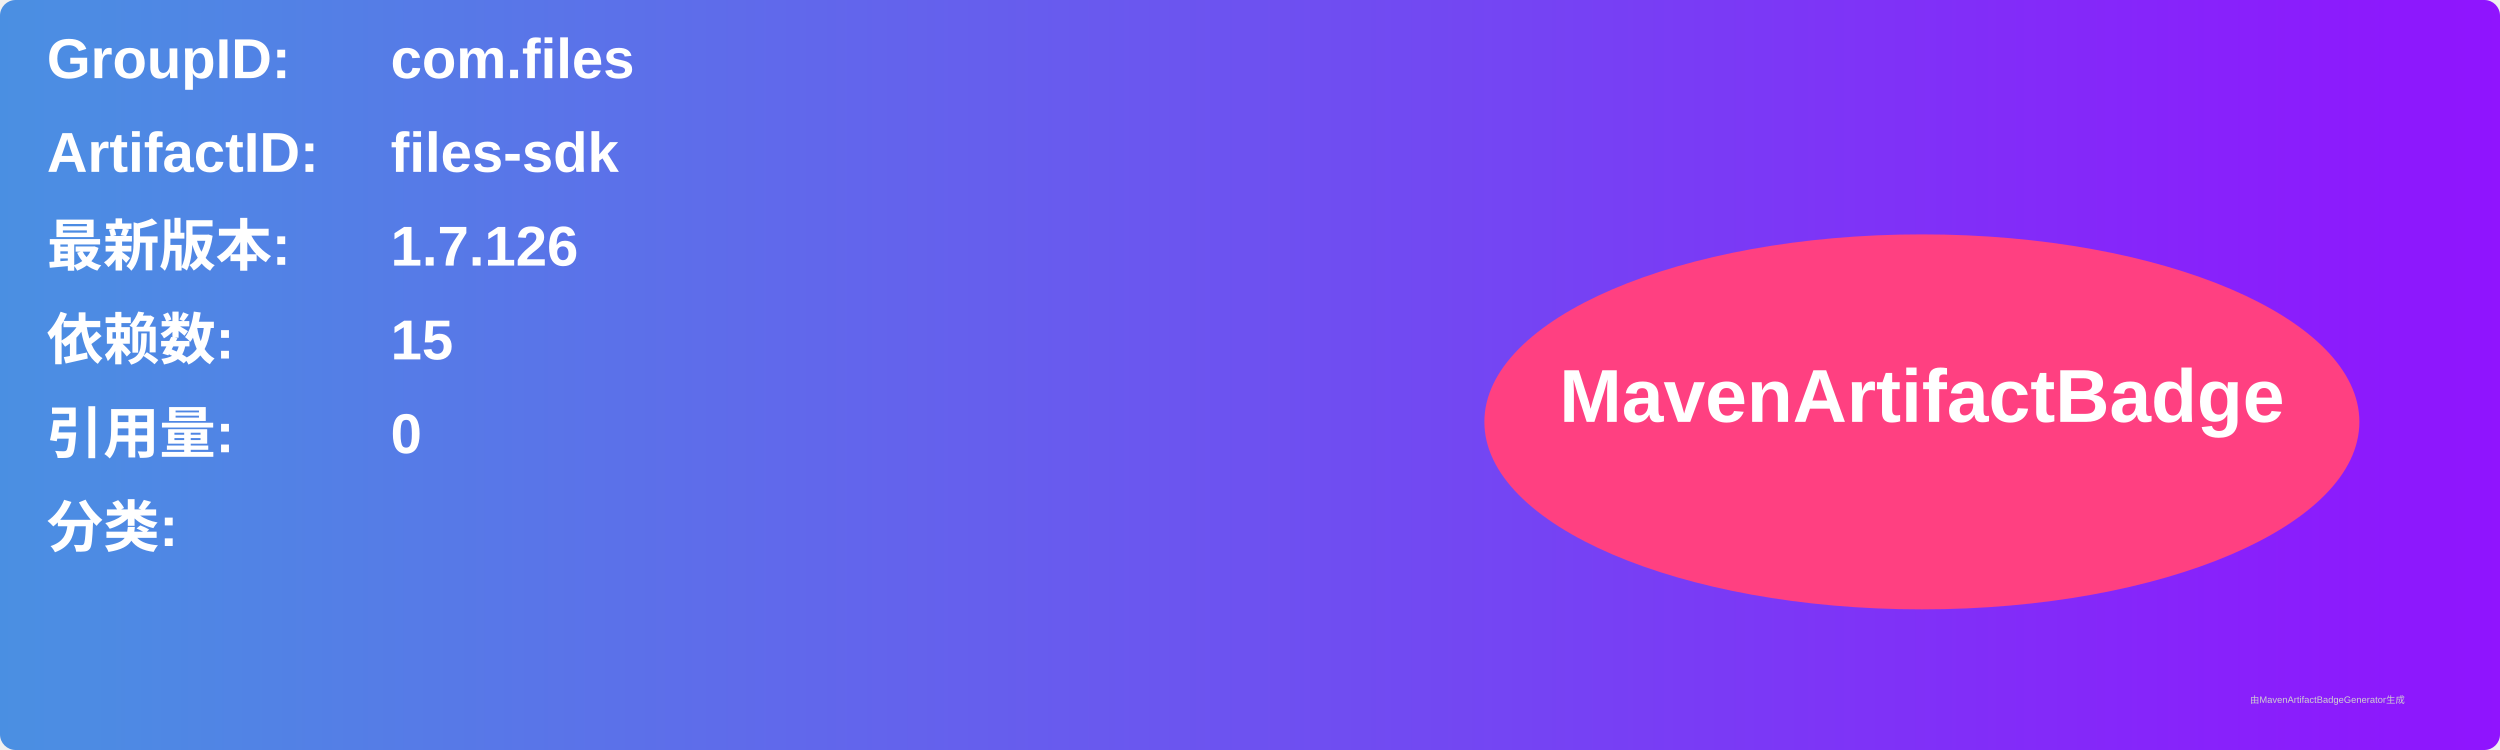
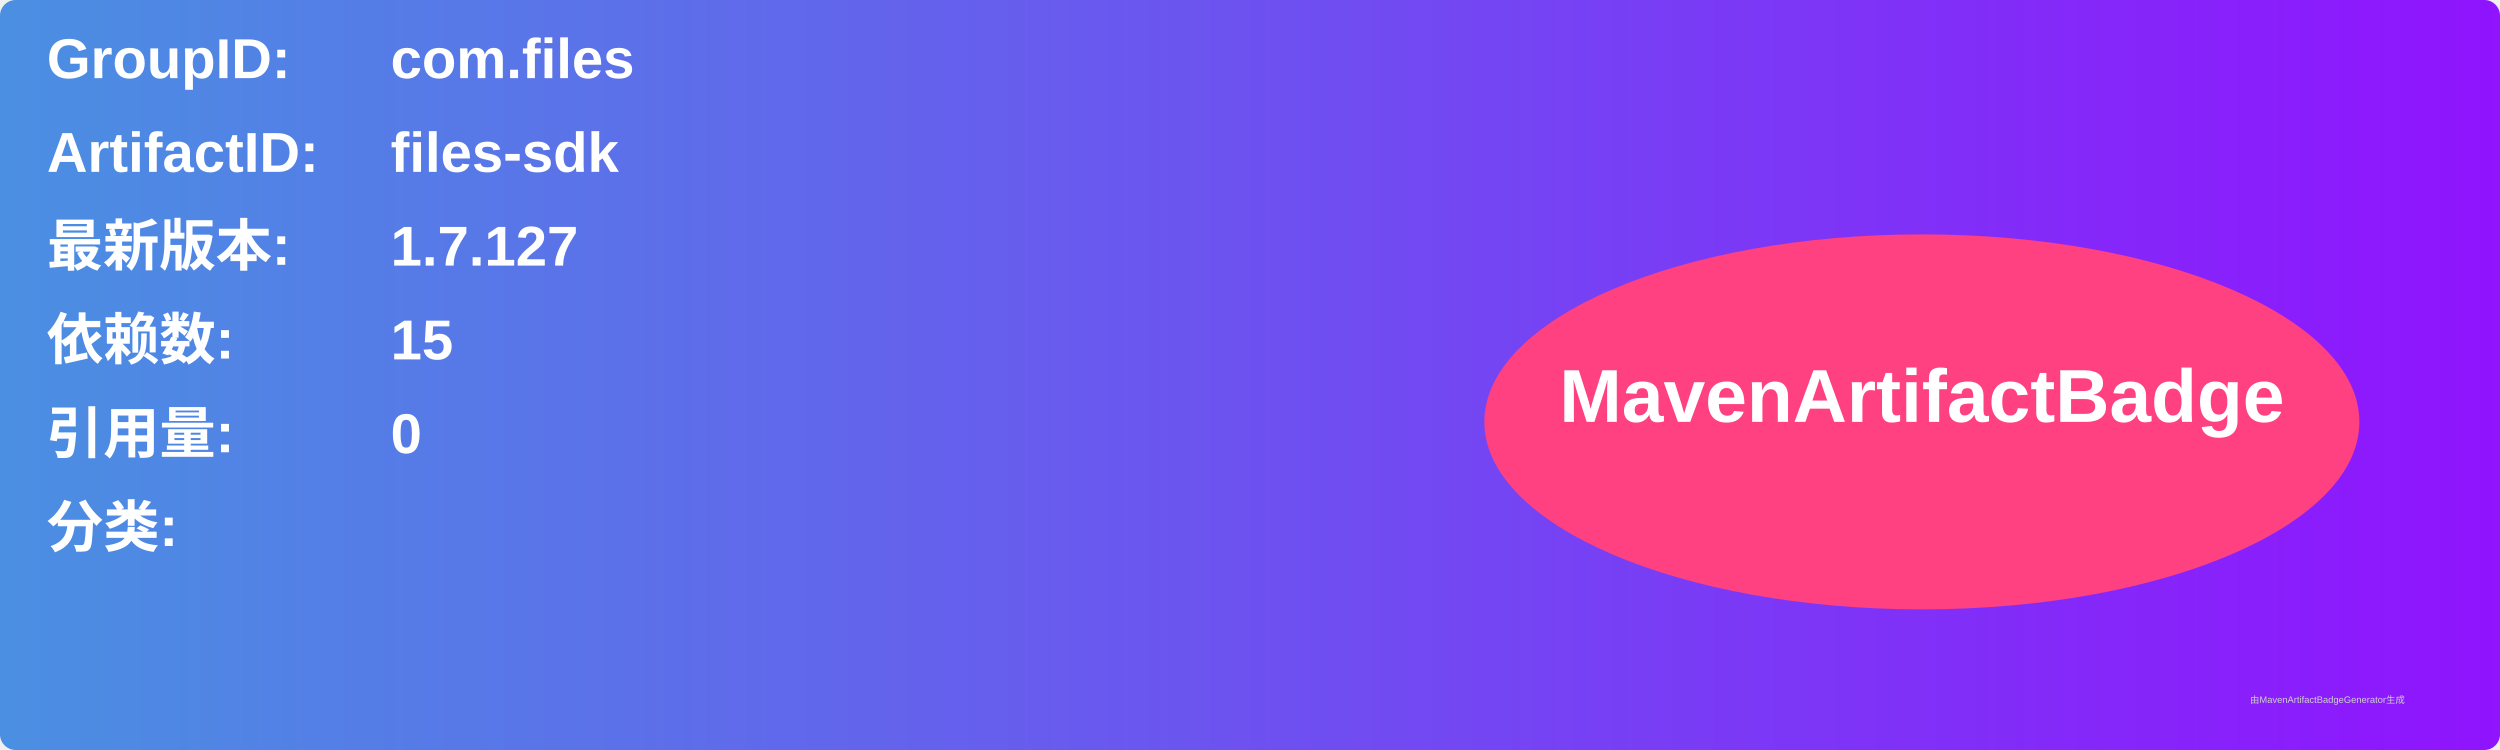
<svg xmlns="http://www.w3.org/2000/svg" width="800" height="240" viewBox="0 0 800 240">
  <linearGradient id="grad" x1="0%" y1="0%" x2="100%" y2="0%">
    <stop offset="0%" stop-color="#4a90e2" />
    <stop offset="100%" stop-color="#9013fe" />
  </linearGradient>
  <rect width="100%" height="100%" rx="5" ry="5" fill="url(#grad)" />
  <g transform="translate(15, 15)">
    <text x="0" y="10" font-family="Arial" font-size="18" fill="white" font-weight="bold" width="260">GroupID:</text>
    <text x="110" y="10" font-family="Arial" font-size="18" fill="white" font-weight="bold" width="460">com.files</text>
    <text x="0" y="40" font-family="Arial" font-size="18" fill="white" font-weight="bold" width="260">ArtifactID:</text>
    <text x="110" y="40" font-family="Arial" font-size="18" fill="white" font-weight="bold" width="460">files-sdk</text>
    <text x="0" y="70" font-family="Arial" font-size="18" fill="white" font-weight="bold">最新版本:</text>
    <text x="110" y="70" font-family="Arial" font-size="18" fill="white" font-weight="bold">
-       <tspan font-weight="bold">1.7.126</tspan>
+       <tspan font-weight="bold">1.7.127</tspan>
    </text>
    <text x="0" y="100" font-family="Arial" font-size="18" fill="white" font-weight="bold">依赖数: </text>
    <text x="110" y="100" font-family="Arial" font-size="18" fill="white">
      <tspan font-weight="bold">15</tspan>
    </text>
    <text x="0" y="130" font-family="Arial" font-size="18" fill="white" font-weight="bold">引用量: </text>
    <text x="110" y="130" font-family="Arial" font-size="18" fill="white">
      <tspan font-weight="bold">0</tspan>
    </text>
    <text x="0" y="160" font-family="Arial" font-size="18" fill="white" font-weight="bold">分类:</text>
    <text x="10" y="190" font-family="Arial" font-size="10" fill="white">
      <tspan font-weight="bold" />
    </text>
    <ellipse cx="600" cy="120" rx="140" ry="60" fill="#ff4081" />
    <text x="600" y="120" text-anchor="middle" font-family="Arial" font-size="24" fill="white" font-weight="bold">MavenArtifactBadge</text>
  </g>
  <text x="720" y="225" font-family="Arial" font-size="3" fill="#d0d0d0">由MavenArtifactBadgeGenerator生成</text>
</svg>
